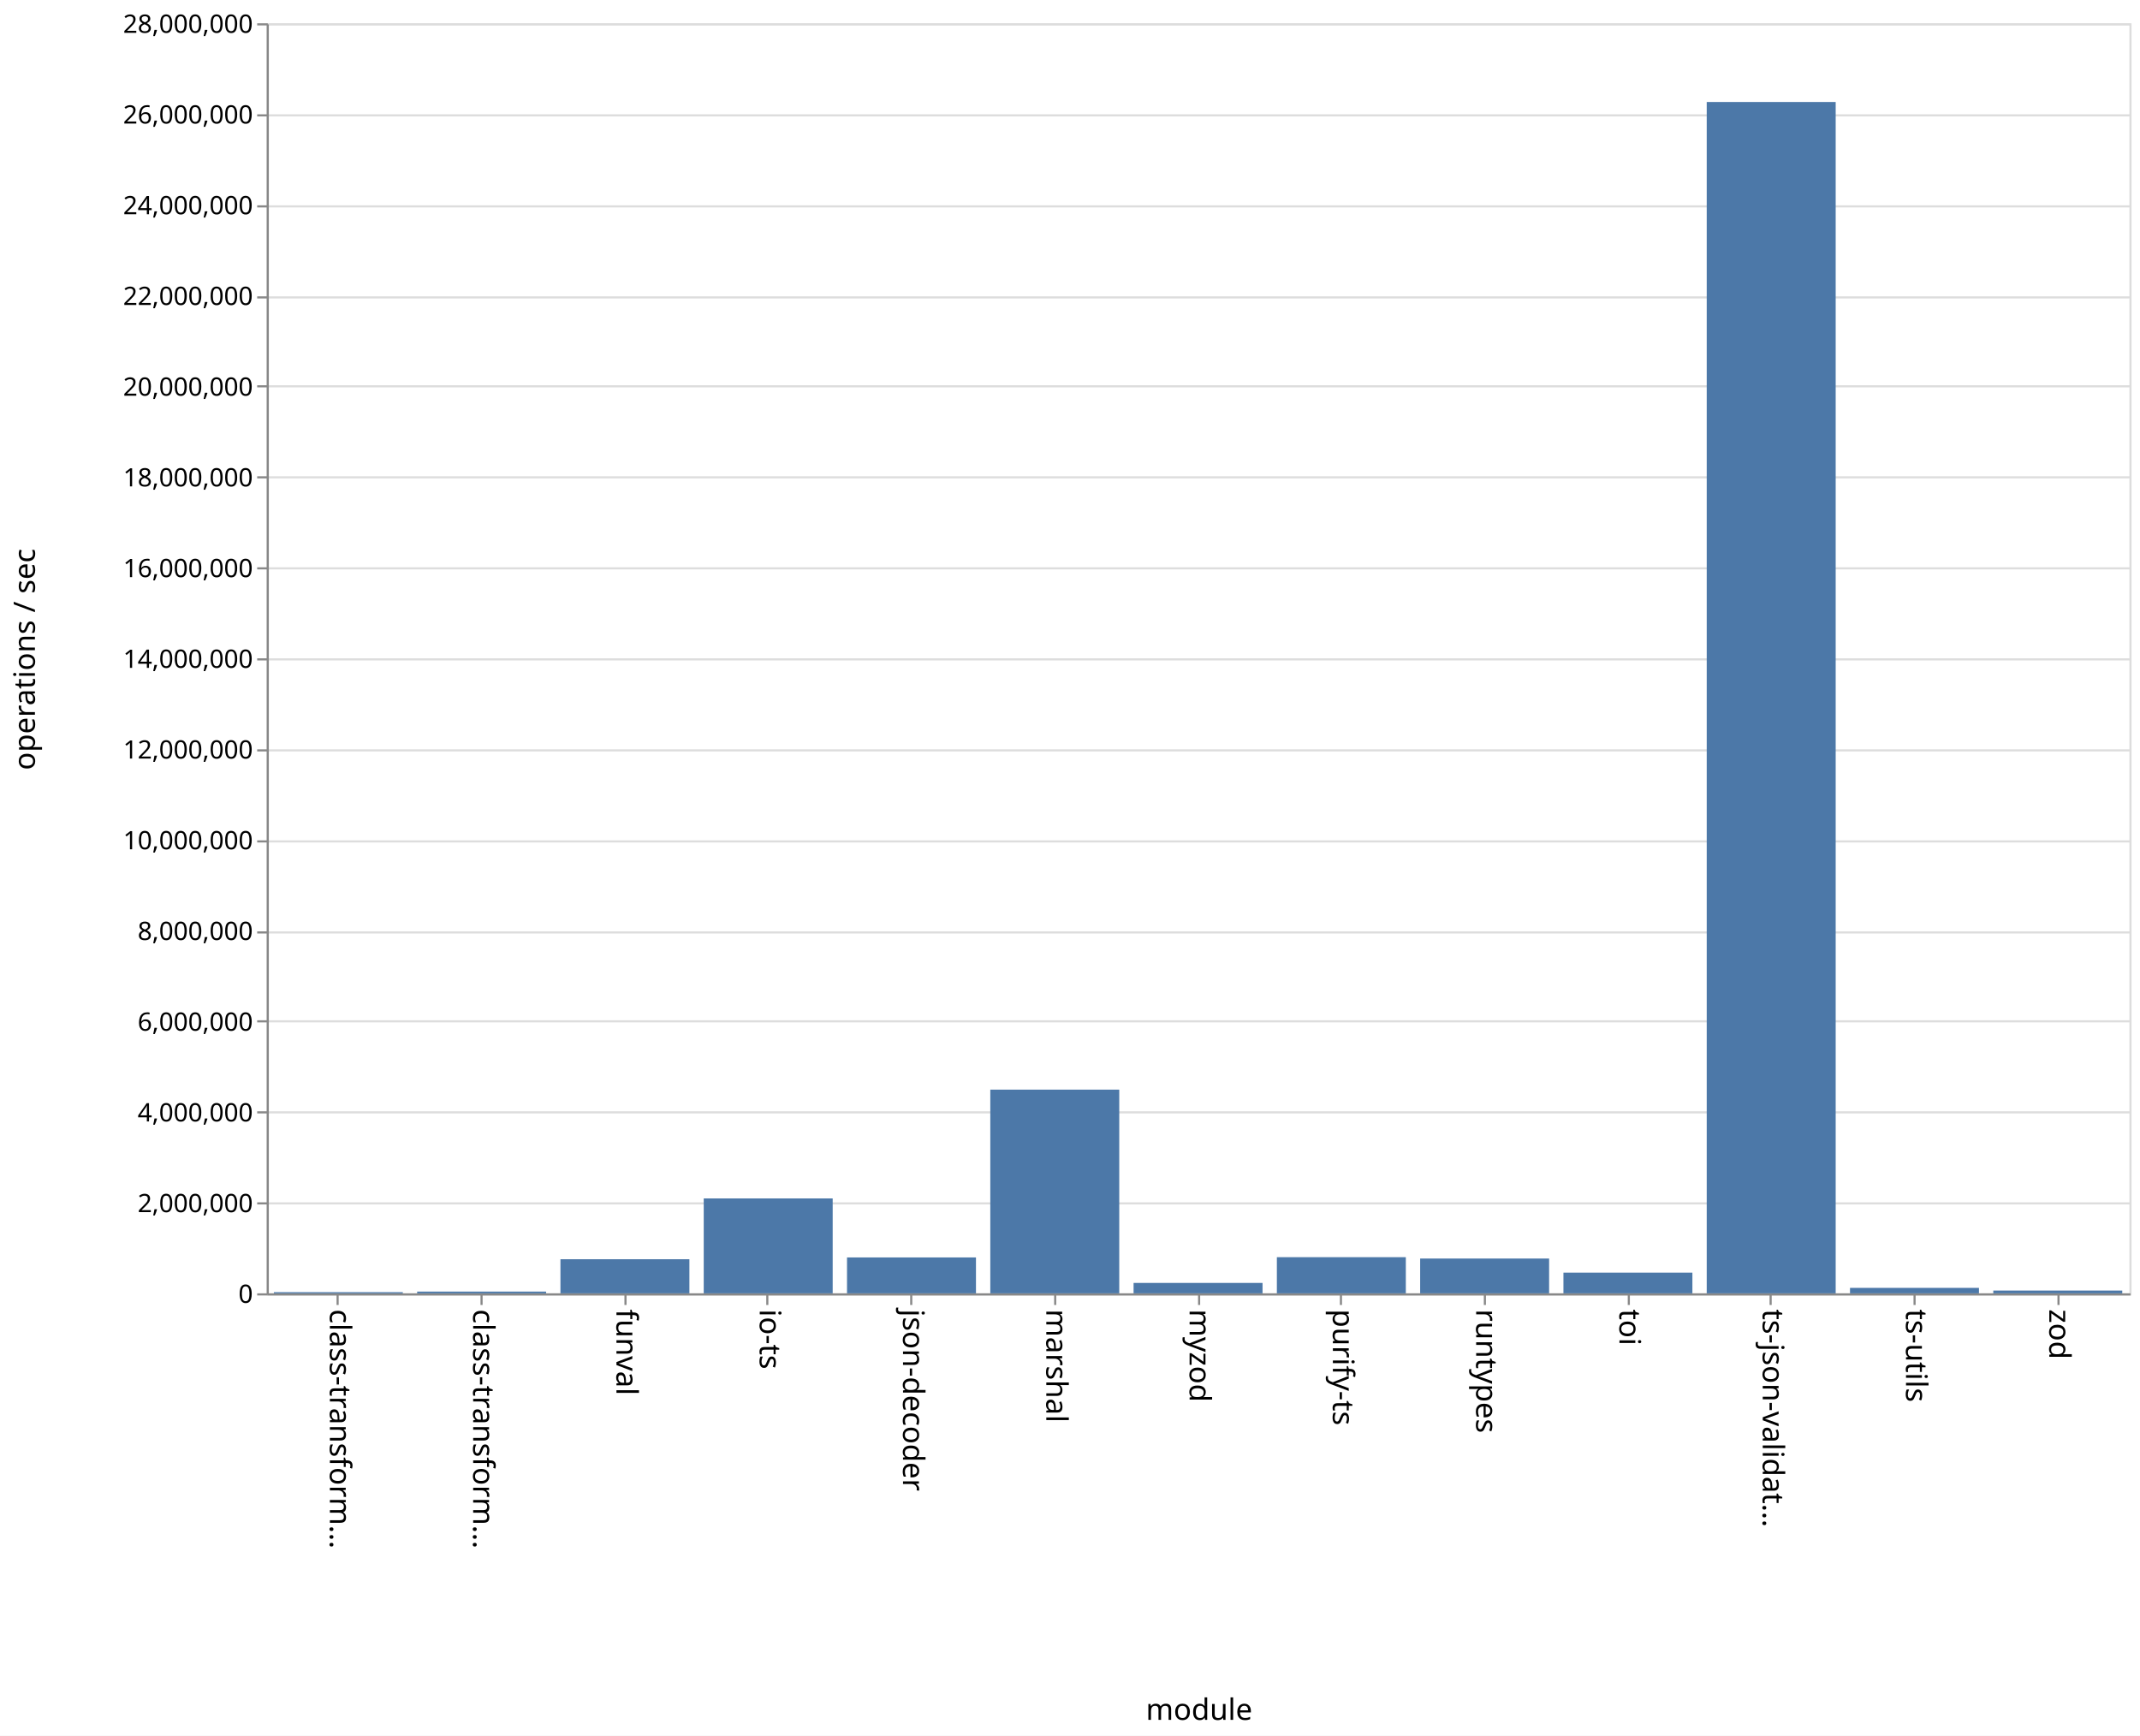
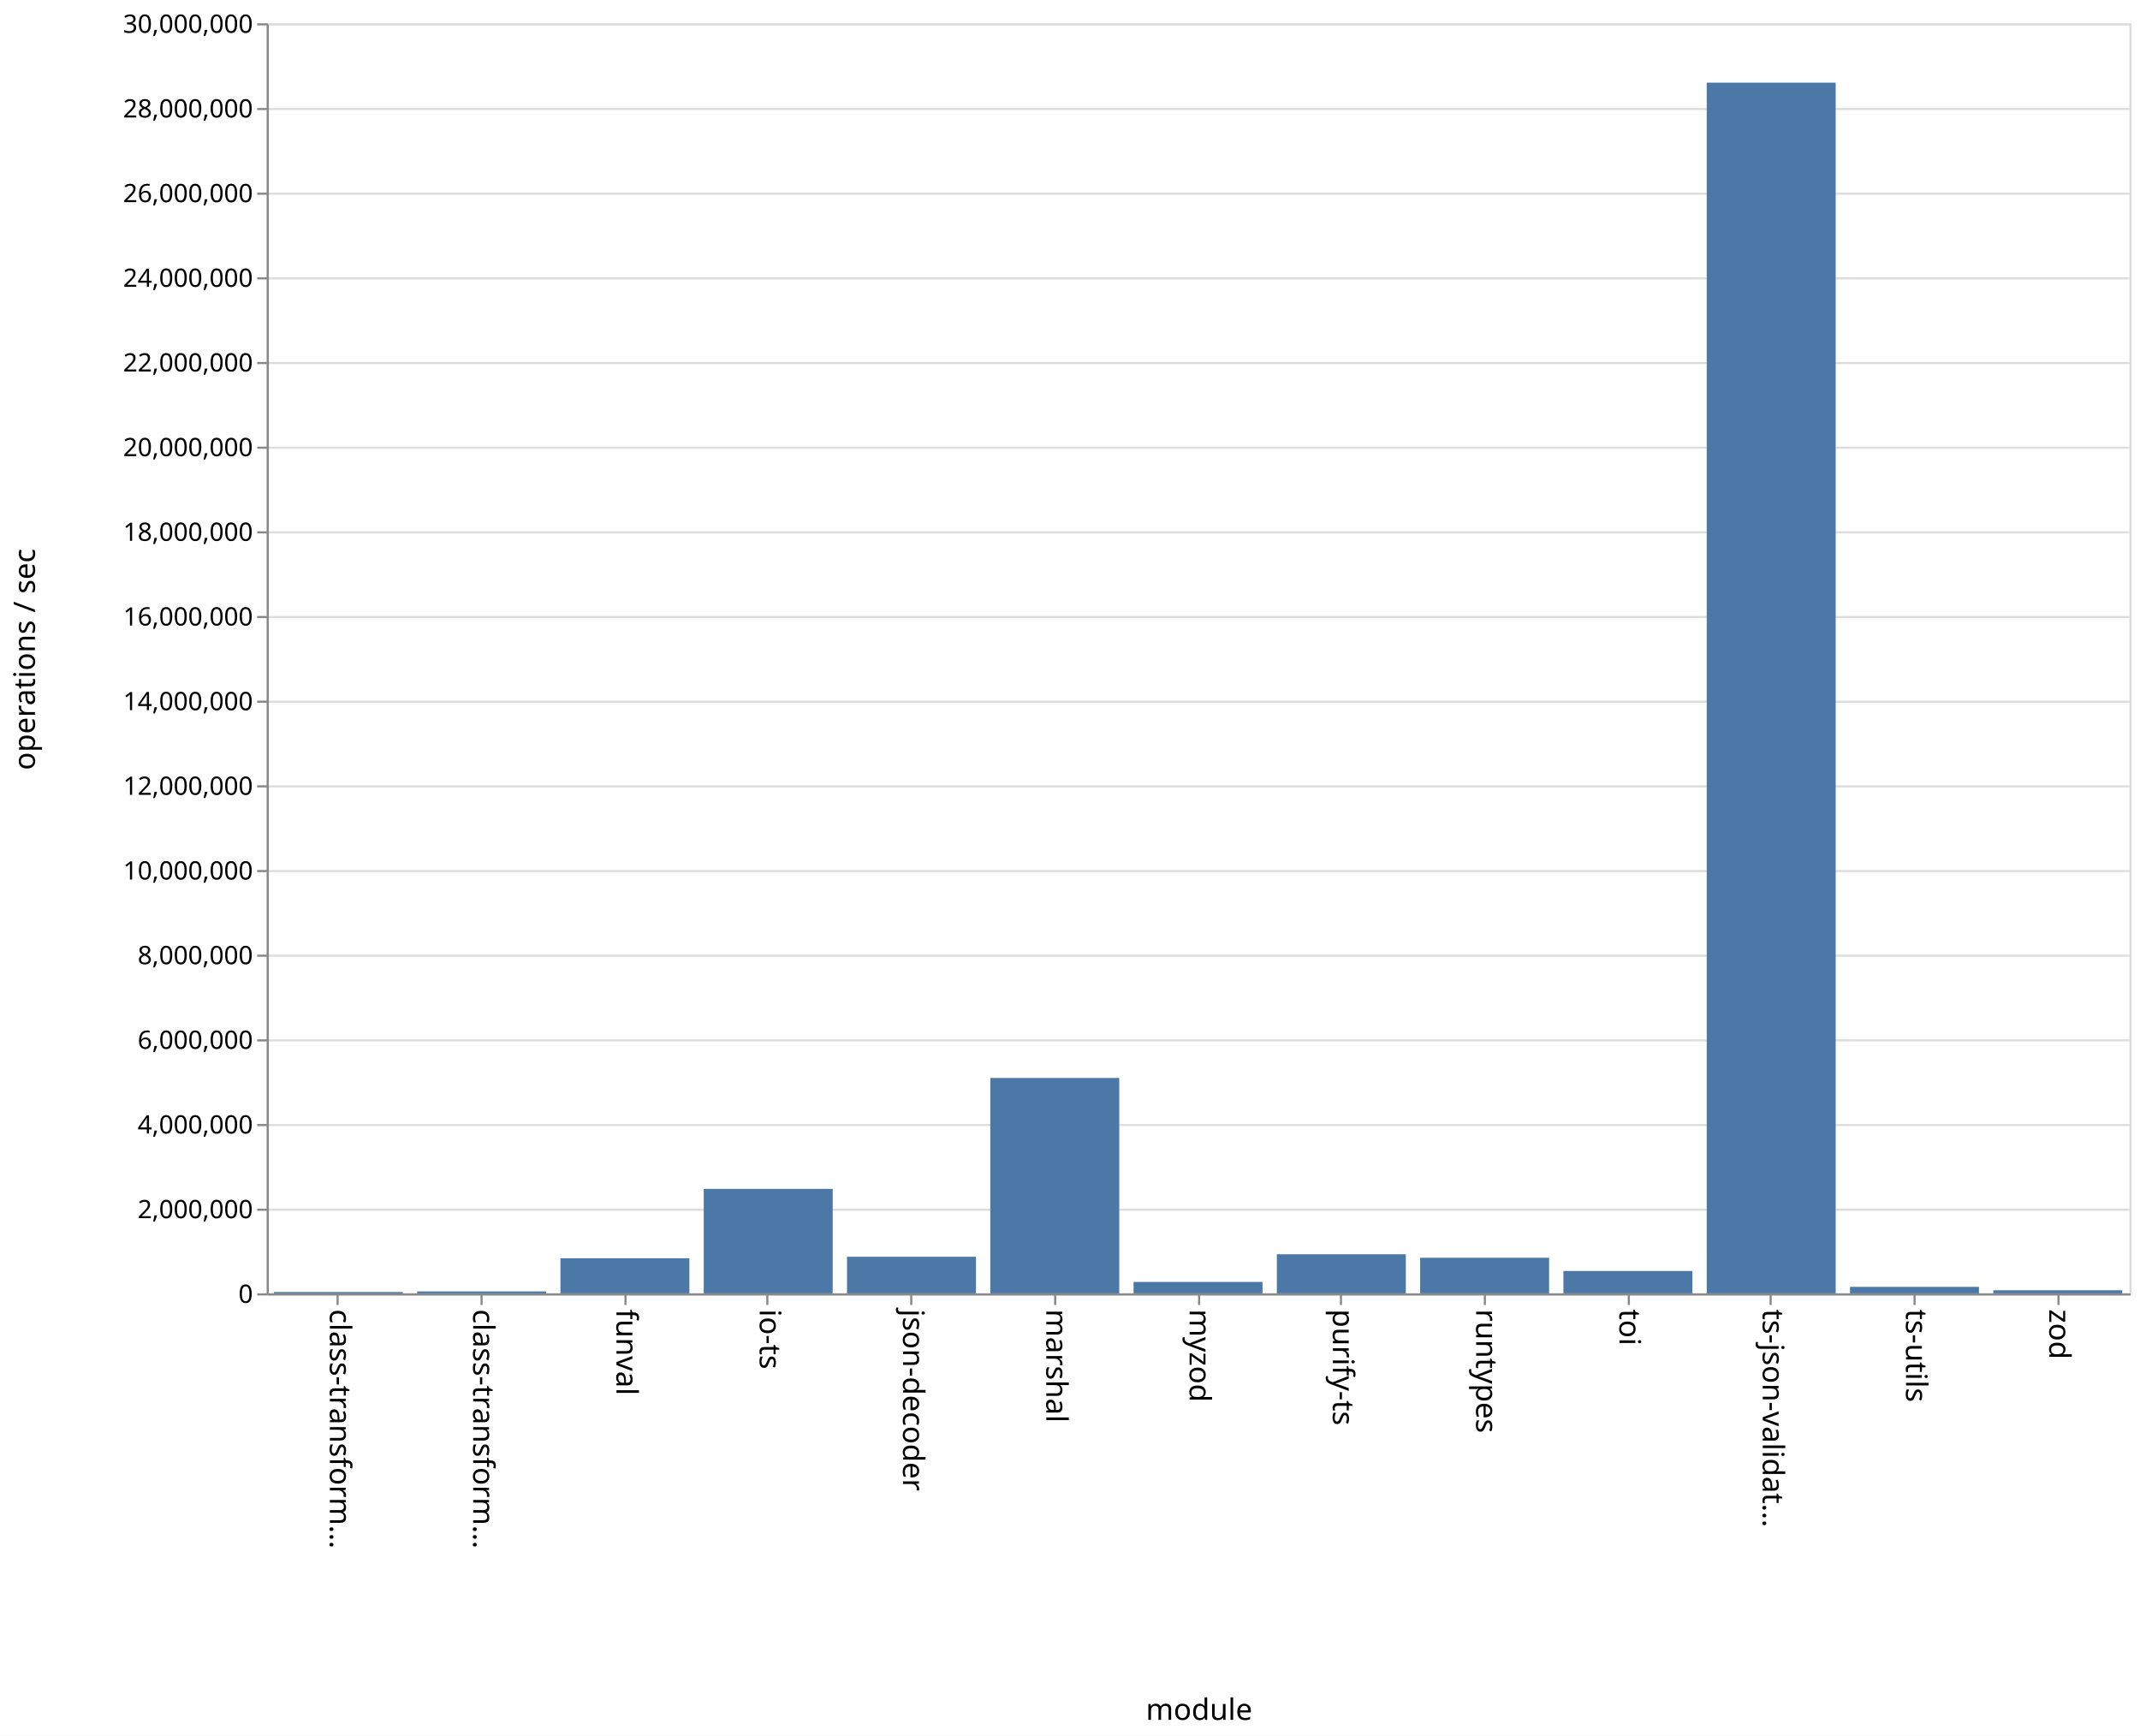
<svg xmlns="http://www.w3.org/2000/svg" class="marks" width="1011" height="820">
  <path fill="#fff" d="M0 0h1011v820H0z" />
  <g class="mark-group role-frame root">
    <path class="background" d="M126.5 11.5h880v600h-880z" fill="none" stroke="#ddd" />
    <g class="mark-group role-axis">
      <path class="background" d="M126.5 11.5z" pointer-events="none" fill="none" />
      <g class="mark-rule role-axis-grid" pointer-events="none" fill="none" stroke="#ddd">
-         <path d="M126.5 611.5h880M126.5 568.5h880M126.5 525.5h880M126.5 482.5h880M126.5 440.5h880M126.5 397.5h880M126.5 354.5h880M126.5 311.5h880M126.5 268.5h880M126.5 225.5h880M126.5 182.5h880M126.5 140.5h880M126.5 97.5h880M126.5 54.5h880M126.5 11.5h880" />
+         <path d="M126.5 611.5h880M126.5 571.5h880M126.5 531.5h880M126.5 491.5h880M126.5 451.5h880M126.5 411.5h880M126.5 371.5h880M126.5 331.5h880M126.5 291.5h880M126.5 251.5h880M126.5 211.5h880M126.5 171.5h880M126.5 131.5h880M126.5 91.5h880M126.5 51.5h880M126.5 11.5h880" />
      </g>
    </g>
    <g class="mark-group role-axis">
      <path class="background" d="M126.5 611.5z" pointer-events="none" fill="none" />
      <g class="mark-rule role-axis-tick" pointer-events="none" fill="none" stroke="#888">
        <path d="M159.5 611.5v5M227.5 611.5v5M295.5 611.5v5M362.5 611.5v5M430.5 611.5v5M498.5 611.5v5M566.5 611.5v5M633.5 611.5v5M701.5 611.5v5M769.5 611.5v5M836.5 611.5v5M904.5 611.5v5M972.5 611.5v5" />
      </g>
      <g class="mark-text role-axis-label" pointer-events="none" font-family="sans-serif" font-size="14">
        <text transform="rotate(90 -231.327 387.173)">
                    class-transform…
                </text>
        <text transform="rotate(90 -197.48 421.02)">
                    class-transform…
                </text>
        <text transform="rotate(90 -163.635 454.865)">
                    funval
                </text>
        <text transform="rotate(90 -129.788 488.712)">
                    io-ts
                </text>
        <text transform="rotate(90 -95.942 522.558)">
                    json-decoder
                </text>
        <text transform="rotate(90 -62.096 556.404)">
                    marshal
                </text>
        <text transform="rotate(90 -28.25 590.25)">
                    myzod
                </text>
        <text transform="rotate(90 5.596 624.096)">
                    purify-ts
                </text>
        <text transform="rotate(90 39.442 657.942)">
                    runtypes
                </text>
        <text transform="rotate(90 73.288 691.788)">
                    toi
                </text>
        <text transform="rotate(90 107.135 725.635)">
                    ts-json-validat…
                </text>
        <text transform="rotate(90 140.98 759.48)">
                    ts-utils
                </text>
        <text transform="rotate(90 174.827 793.327)">
                    zod
                </text>
      </g>
      <path fill="none" stroke="#888" d="M126.5 611.5h880" pointer-events="none" />
      <text text-anchor="middle" transform="translate(566.5 812.5)" font-family="sans-serif" font-size="14" font-weight="400" pointer-events="none">
                module
            </text>
    </g>
    <g class="mark-group role-axis">
      <path class="background" d="M126.5 11.5z" pointer-events="none" fill="none" />
      <g class="mark-rule role-axis-tick" pointer-events="none" fill="none" stroke="#888">
-         <path d="M126.5 611.5h-5M126.5 568.5h-5M126.5 525.5h-5M126.5 482.5h-5M126.5 440.5h-5M126.5 397.5h-5M126.5 354.5h-5M126.5 311.5h-5M126.5 268.5h-5M126.5 225.5h-5M126.5 182.5h-5M126.5 140.5h-5M126.5 97.5h-5M126.5 54.5h-5M126.5 11.5h-5" />
+         <path d="M126.5 611.5h-5M126.5 571.5h-5M126.5 531.5h-5M126.5 491.5h-5M126.5 451.5h-5M126.5 411.5h-5M126.5 371.5h-5M126.5 331.5h-5M126.5 291.5h-5M126.5 251.5h-5M126.5 211.5h-5M126.5 171.5h-5M126.5 131.5h-5M126.5 91.5h-5M126.5 51.5h-5M126.5 11.5h-5" />
      </g>
      <g class="mark-text role-axis-label" pointer-events="none" text-anchor="end" font-family="sans-serif" font-size="12">
        <text transform="translate(119.5 615.5)">
                    0
                </text>
-         <text transform="translate(119.5 572.643)">
+         <text transform="translate(119.5 575.5)">
                    2,000,000
                </text>
-         <text transform="translate(119.5 529.786)">
+         <text transform="translate(119.5 535.5)">
                    4,000,000
                </text>
-         <text transform="translate(119.5 486.929)">
+         <text transform="translate(119.5 495.5)">
                    6,000,000
                </text>
-         <text transform="translate(119.5 444.071)">
+         <text transform="translate(119.5 455.5)">
                    8,000,000
                </text>
-         <text transform="translate(119.5 401.214)">
+         <text transform="translate(119.5 415.5)">
                    10,000,000
                </text>
-         <text transform="translate(119.5 358.357)">
+         <text transform="translate(119.5 375.5)">
                    12,000,000
                </text>
-         <text transform="translate(119.5 315.5)">
+         <text transform="translate(119.5 335.5)">
                    14,000,000
                </text>
-         <text transform="translate(119.5 272.643)">
+         <text transform="translate(119.5 295.5)">
                    16,000,000
                </text>
-         <text transform="translate(119.5 229.786)">
+         <text transform="translate(119.5 255.5)">
                    18,000,000
                </text>
-         <text transform="translate(119.5 186.929)">
+         <text transform="translate(119.5 215.5)">
                    20,000,000
                </text>
-         <text transform="translate(119.5 144.071)">
+         <text transform="translate(119.5 175.5)">
                    22,000,000
                </text>
-         <text transform="translate(119.5 101.214)">
+         <text transform="translate(119.5 135.5)">
                    24,000,000
                </text>
-         <text transform="translate(119.5 58.357)">
+         <text transform="translate(119.5 95.5)">
                    26,000,000
                </text>
+         <text transform="translate(119.5 55.5)">
+                     28,000,000
+                 </text>
        <text transform="translate(119.5 15.5)">
-                     28,000,000
+                     30,000,000
                </text>
      </g>
      <path fill="none" stroke="#888" d="M126.5 611.5v-600" pointer-events="none" />
      <text text-anchor="middle" transform="rotate(-90 164 147.5)" font-family="sans-serif" font-size="14" font-weight="400" pointer-events="none">
                operations / sec
            </text>
    </g>
    <g class="mark-rect role-mark marks" fill="#4c78a8">
-       <path d="M129.385 610.443h60.923V611h-60.923zM197.077 610.172H258V611h-60.923zM264.77 594.89h60.922V611H264.77zM332.462 566.162h60.923V611h-60.923zM400.154 594.038h60.923V611h-60.923zM467.846 514.765h60.923V611h-60.923zM535.538 606.08h60.924V611h-60.924zM603.23 593.922h60.924V611H603.23zM670.923 594.559h60.923V611h-60.923zM738.615 601.217h60.923V611h-60.923zM806.308 48.183h60.923V611h-60.923zM874 608.423h60.923V611H874zM941.692 609.683h60.923V611h-60.923z" />
+       <path d="M129.385 610.364h60.923V611h-60.923zM197.077 610.089H258V611h-60.923zM264.77 594.421h60.922V611H264.77zM332.462 561.65h60.923V611h-60.923zM400.154 593.722h60.923V611h-60.923zM467.846 509.256h60.923V611h-60.923zM535.538 605.61h60.924V611h-60.924zM603.23 592.544h60.924V611H603.23zM670.923 594.188h60.923V611h-60.923zM738.615 600.436h60.923V611h-60.923zM806.308 39.048h60.923V611h-60.923zM874 607.939h60.923V611H874zM941.692 609.544h60.923V611h-60.923z" />
    </g>
  </g>
</svg>
